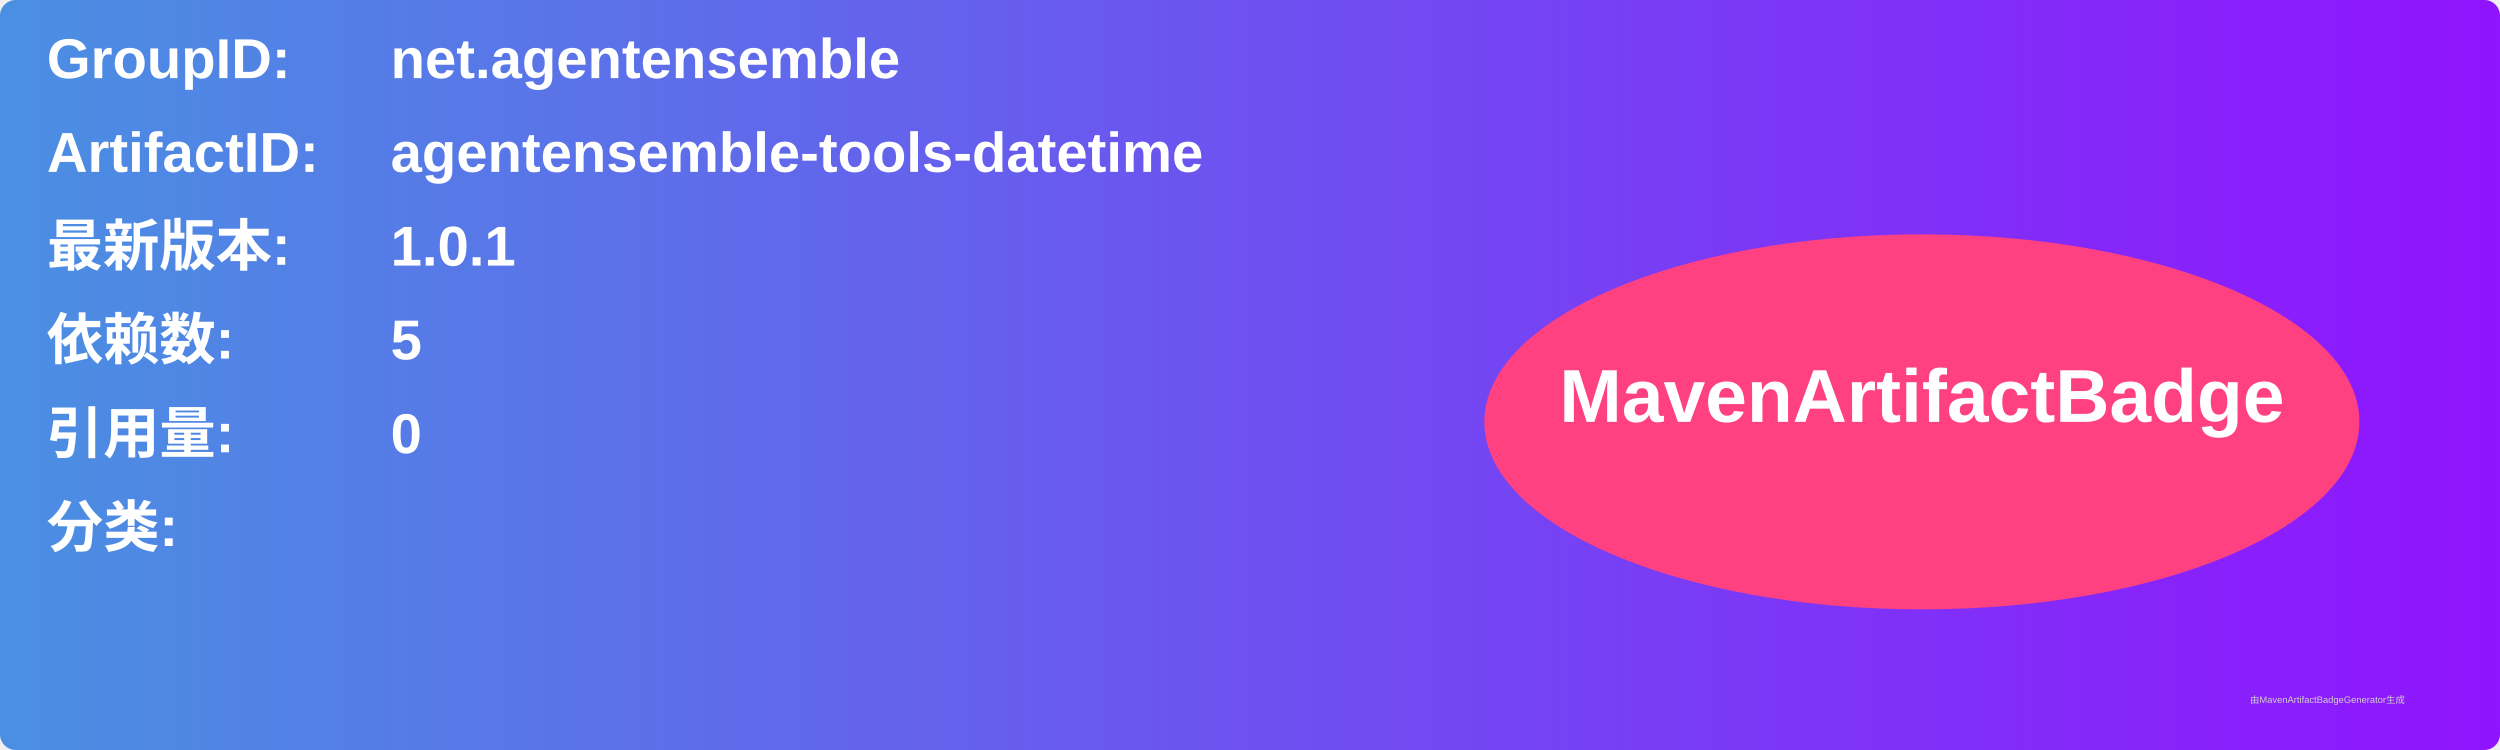
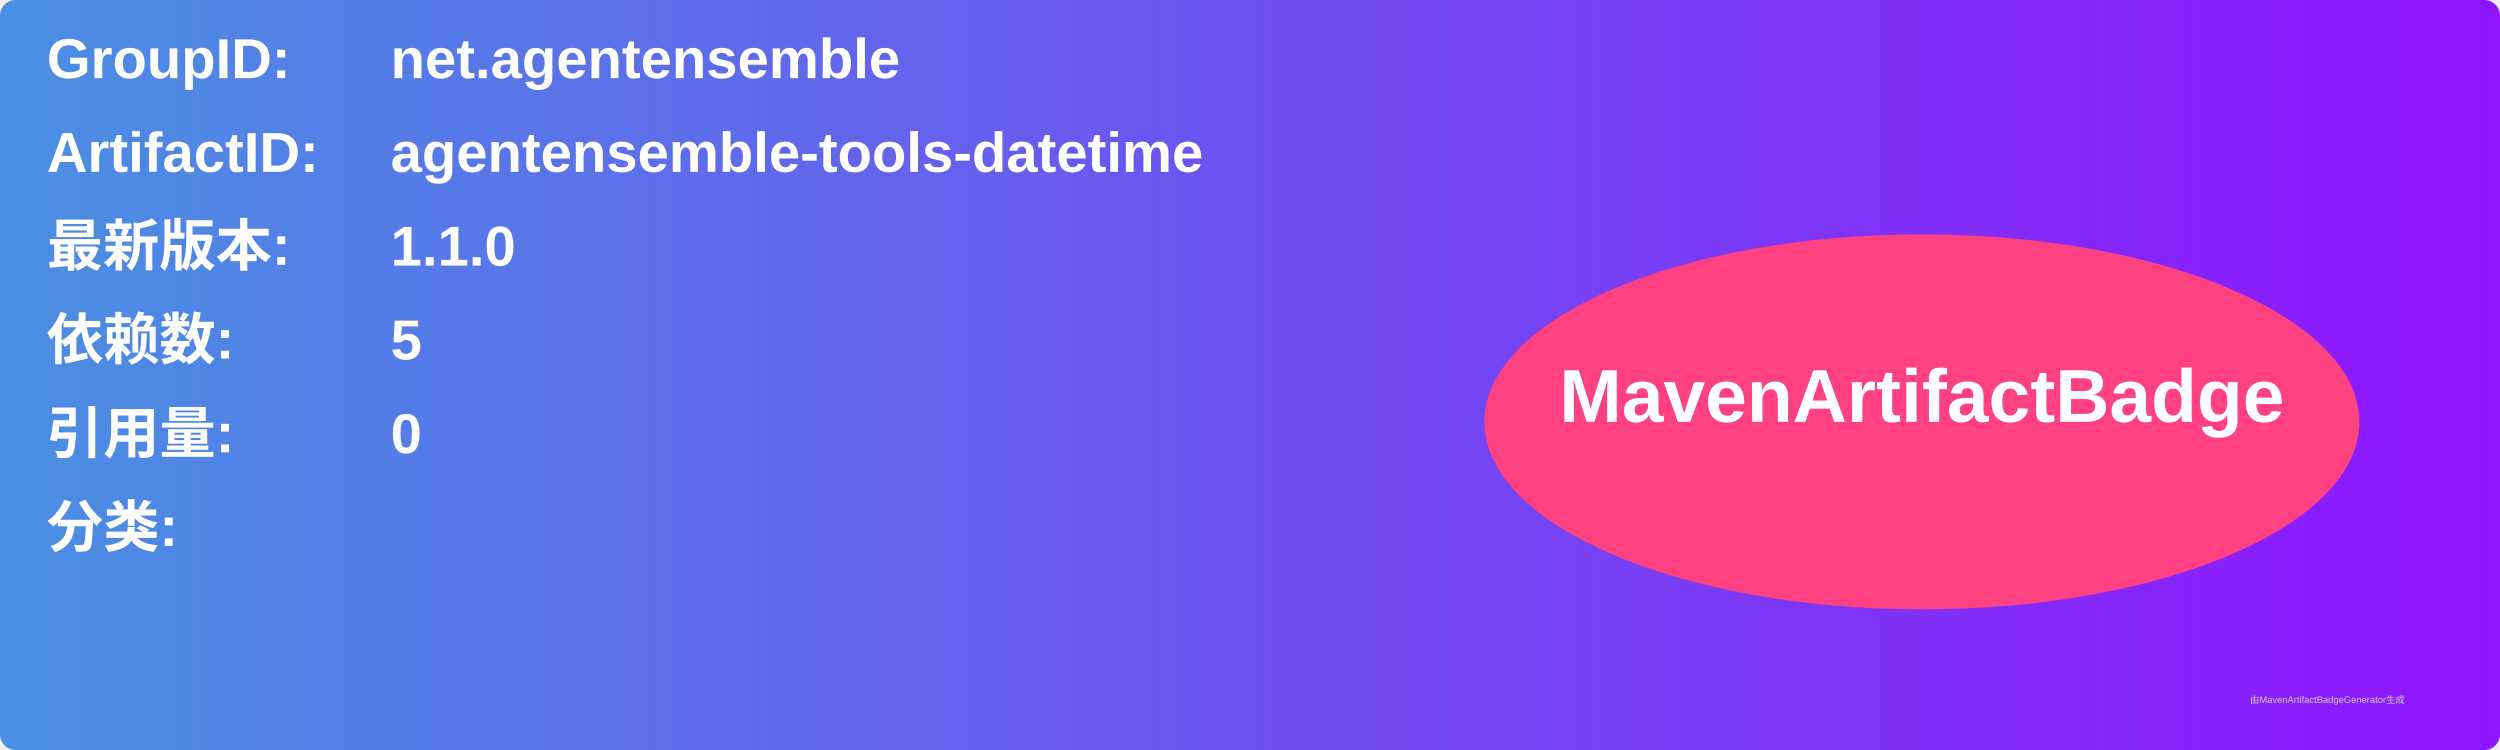
<svg xmlns="http://www.w3.org/2000/svg" width="800" height="240" viewBox="0 0 800 240">
  <linearGradient id="grad" x1="0%" y1="0%" x2="100%" y2="0%">
    <stop offset="0%" stop-color="#4a90e2" />
    <stop offset="100%" stop-color="#9013fe" />
  </linearGradient>
  <rect width="100%" height="100%" rx="5" ry="5" fill="url(#grad)" />
  <g transform="translate(15, 15)">
    <text x="0" y="10" font-family="Arial" font-size="18" fill="white" font-weight="bold" width="260">GroupID:</text>
    <text x="110" y="10" font-family="Arial" font-size="18" fill="white" font-weight="bold" width="460">net.agentensemble</text>
    <text x="0" y="40" font-family="Arial" font-size="18" fill="white" font-weight="bold" width="260">ArtifactID:</text>
    <text x="110" y="40" font-family="Arial" font-size="18" fill="white" font-weight="bold" width="460">agentensemble-tools-datetime</text>
    <text x="0" y="70" font-family="Arial" font-size="18" fill="white" font-weight="bold">最新版本:</text>
    <text x="110" y="70" font-family="Arial" font-size="18" fill="white" font-weight="bold">
-       <tspan font-weight="bold">1.0.1</tspan>
+       <tspan font-weight="bold">1.1.0</tspan>
    </text>
    <text x="0" y="100" font-family="Arial" font-size="18" fill="white" font-weight="bold">依赖数: </text>
    <text x="110" y="100" font-family="Arial" font-size="18" fill="white">
      <tspan font-weight="bold">5</tspan>
    </text>
    <text x="0" y="130" font-family="Arial" font-size="18" fill="white" font-weight="bold">引用量: </text>
    <text x="110" y="130" font-family="Arial" font-size="18" fill="white">
      <tspan font-weight="bold">0</tspan>
    </text>
    <text x="0" y="160" font-family="Arial" font-size="18" fill="white" font-weight="bold">分类:</text>
    <text x="10" y="190" font-family="Arial" font-size="10" fill="white">
      <tspan font-weight="bold" />
    </text>
    <ellipse cx="600" cy="120" rx="140" ry="60" fill="#ff4081" />
    <text x="600" y="120" text-anchor="middle" font-family="Arial" font-size="24" fill="white" font-weight="bold">MavenArtifactBadge</text>
  </g>
  <text x="720" y="225" font-family="Arial" font-size="3" fill="#d0d0d0">由MavenArtifactBadgeGenerator生成</text>
</svg>
